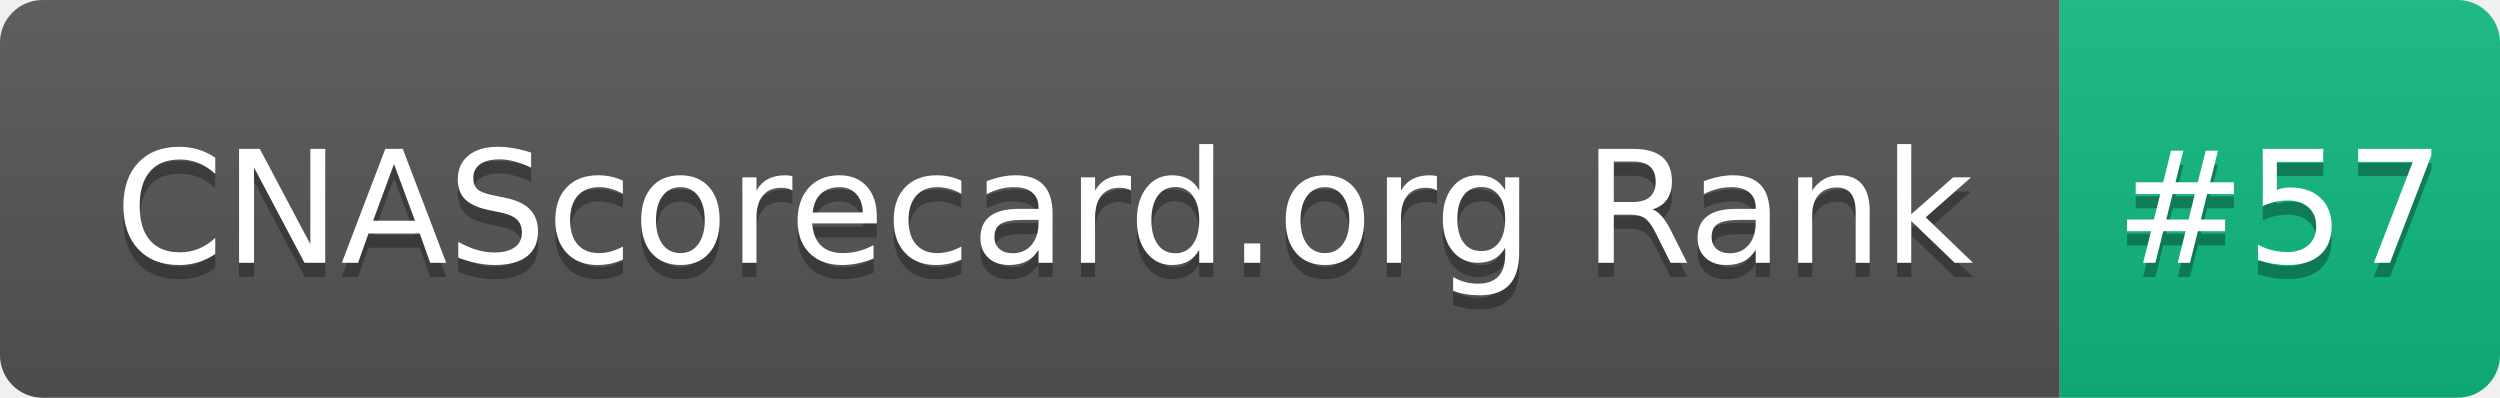
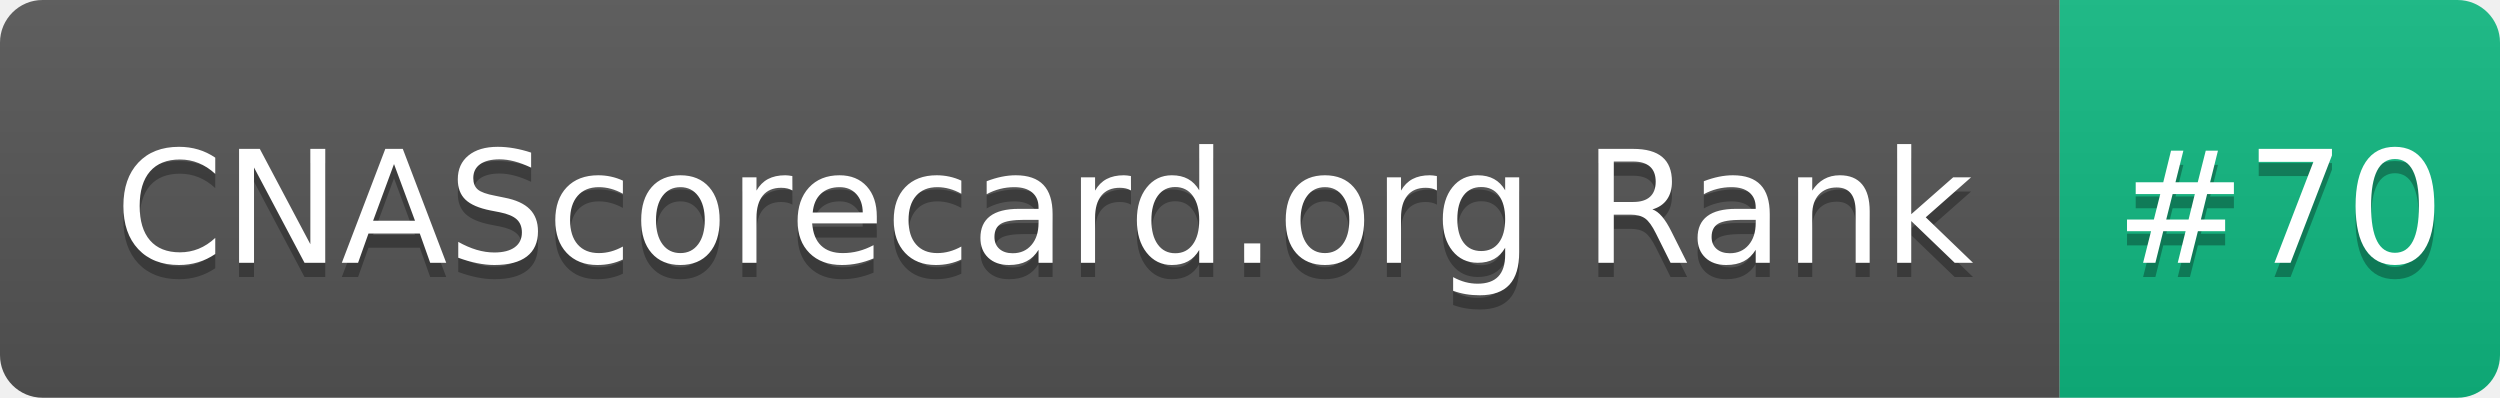
- <svg xmlns="http://www.w3.org/2000/svg" width="176" height="28" role="img" aria-label="CNAScorecard.org Rank: #57">
+ <svg xmlns="http://www.w3.org/2000/svg" width="176" height="28" role="img" aria-label="CNAScorecard.org Rank: #70">
  <linearGradient id="s" x2="0" y2="100%">
    <stop offset="0" stop-color="#bbb" stop-opacity=".1" />
    <stop offset="1" stop-opacity=".1" />
  </linearGradient>
  <clipPath id="r">
    <rect width="176" height="28" rx="3" fill="#fff" />
  </clipPath>
  <g clip-path="url(#r)">
    <rect width="145" height="28" fill="#555" />
    <rect x="145" width="31" height="28" fill="#10B981" />
    <rect width="176" height="28" fill="url(#s)" />
  </g>
  <g fill="#fff" text-anchor="middle" font-family="Verdana,Geneva,DejaVu Sans,sans-serif" text-rendering="geometricPrecision" font-size="110">
    <text aria-hidden="true" x="735" y="195" fill="#010101" fill-opacity=".3" transform="scale(.1)" textLength="1350">CNAScorecard.org Rank</text>
    <text x="735" y="185" transform="scale(.1)" fill="#fff" textLength="1350">CNAScorecard.org Rank</text>
-     <text aria-hidden="true" x="1605" y="195" fill="#010101" fill-opacity=".3" transform="scale(.1)" textLength="210">#57</text>
-     <text x="1605" y="185" transform="scale(.1)" fill="#fff" textLength="210">#57</text>
+     <text aria-hidden="true" x="1605" y="195" fill="#010101" fill-opacity=".3" transform="scale(.1)" textLength="210">#70</text>
+     <text x="1605" y="185" transform="scale(.1)" fill="#fff" textLength="210">#70</text>
  </g>
</svg>
